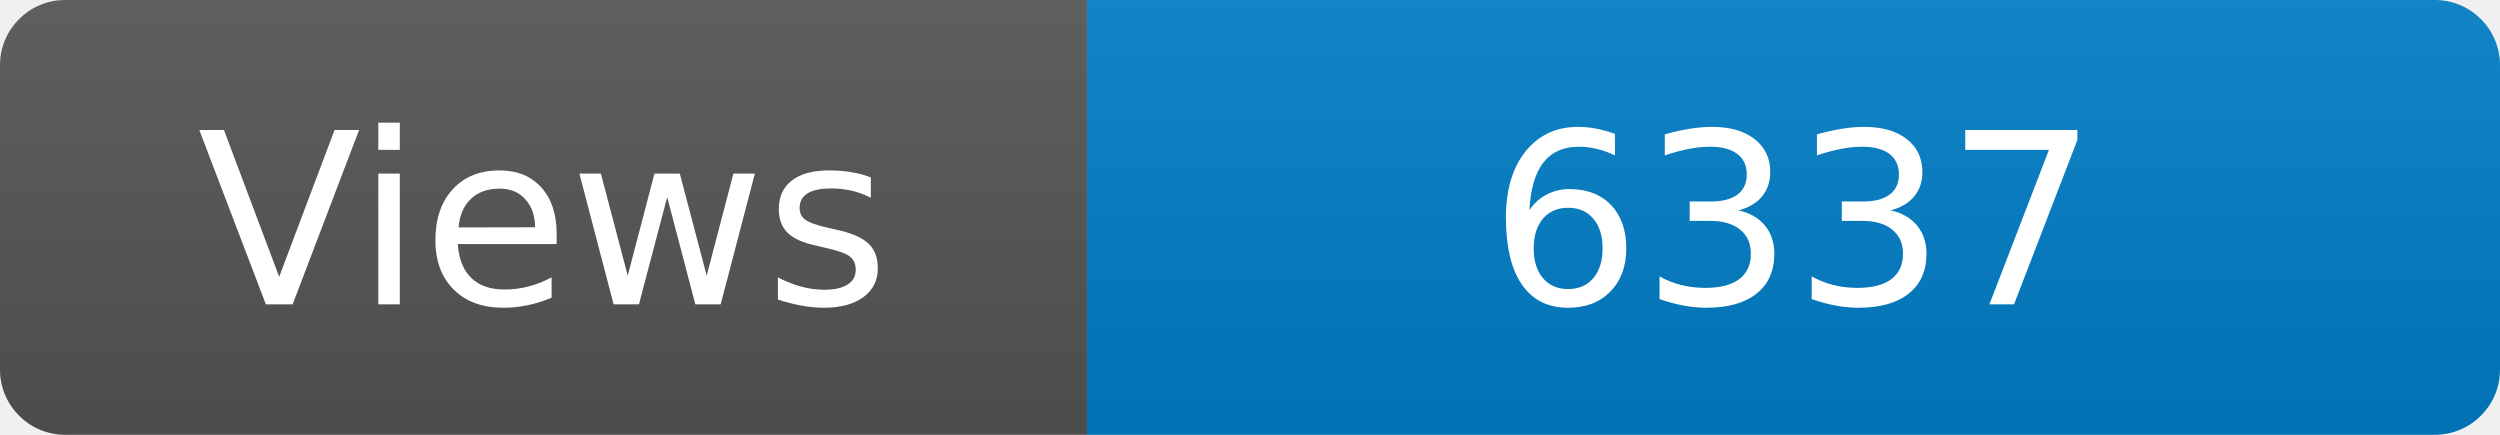
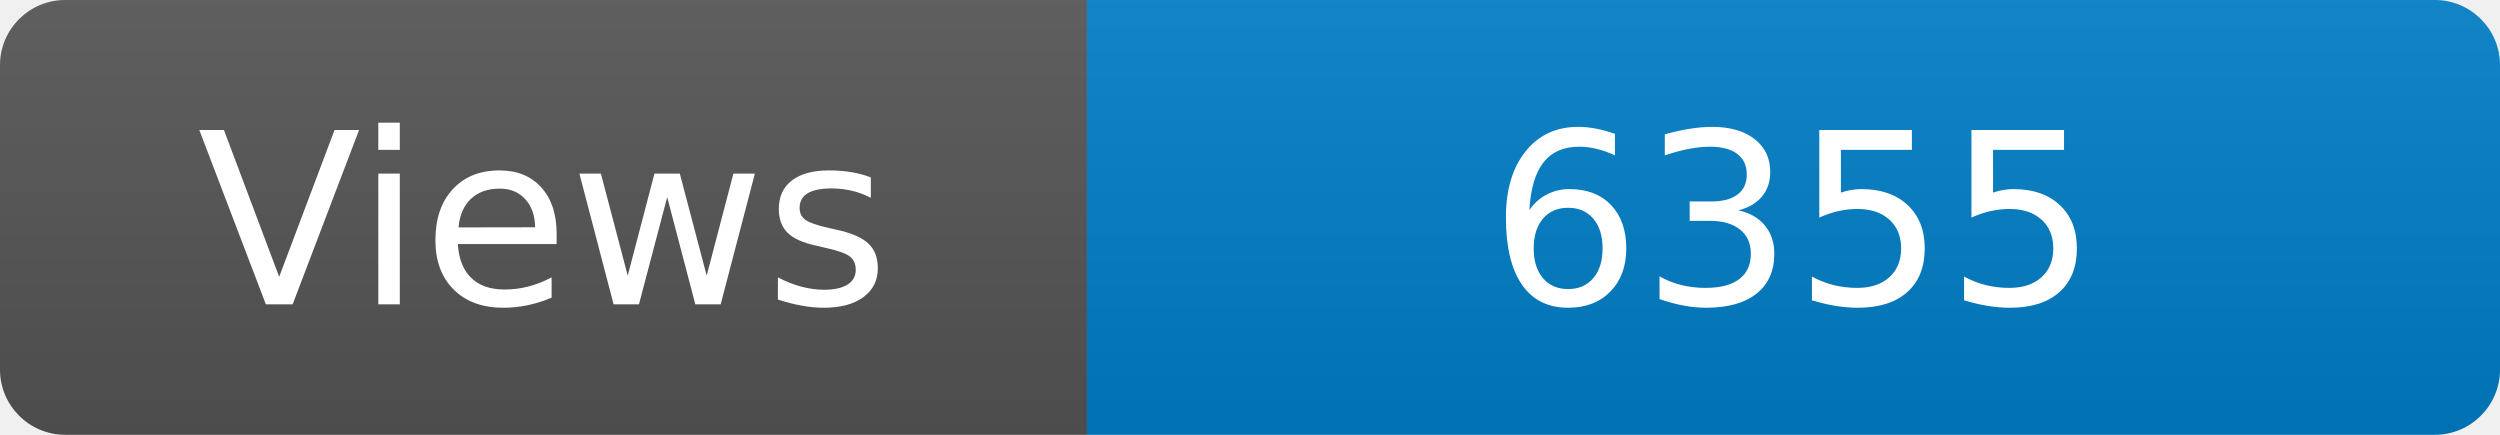
<svg xmlns="http://www.w3.org/2000/svg" width="115" height="20" role="img" aria-label="Maintained?: yes">
  <linearGradient id="s" x2="0" y2="100%">
    <stop offset="0" stop-color="#bbb" stop-opacity=".1" />
    <stop offset="1" stop-opacity=".1" />
  </linearGradient>
  <clipPath id="r">
    <rect width="115" height="20" rx="3" fill="#fff" />
  </clipPath>
  <g clip-path="url(#r)">
    <rect width="50" height="20" fill="#555" />
    <rect x="50" width="160" height="20" fill="#007ec6" />
    <rect width="115" height="20" fill="url(#s)" />
  </g>
  <g fill="#fff" text-anchor="middle" font-family="Verdana,Geneva,DejaVu Sans,sans-serif" font-size="110">
    <text x="250" y="140" transform="scale(.1)" fill="#fff">Views</text>
-     <text x="825" y="140" transform="scale(.1)" fill="#fff">6337</text>
+     <text x="825" y="140" transform="scale(.1)" fill="#fff">6355</text>
  </g>
</svg>
